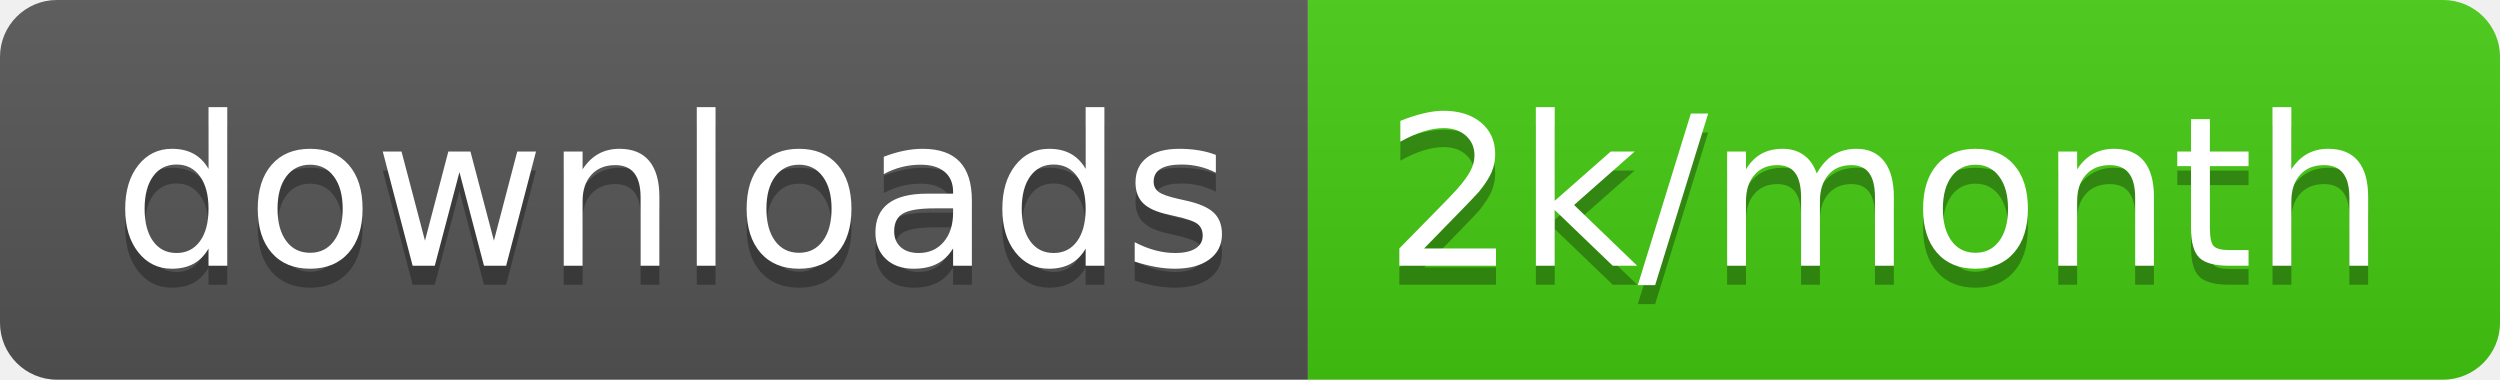
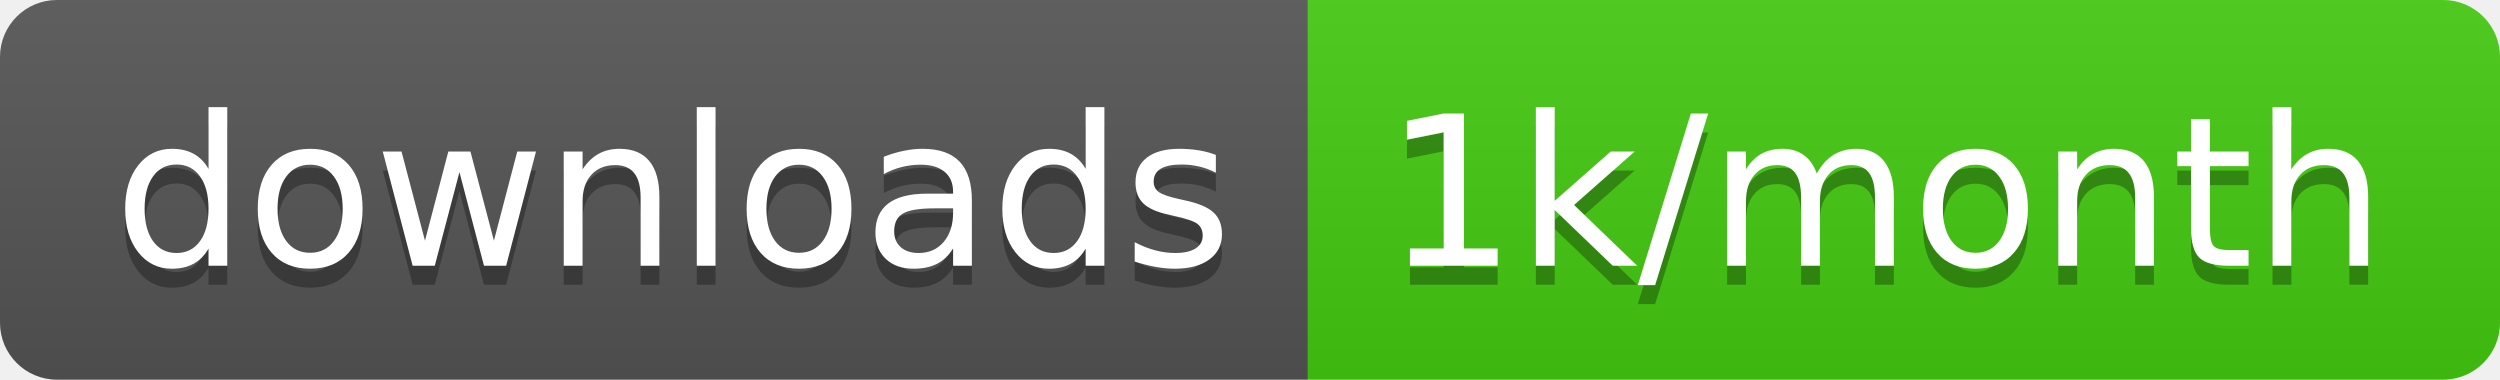
<svg xmlns="http://www.w3.org/2000/svg" width="131.7" height="20">
  <linearGradient id="smooth" x2="0" y2="100%">
    <stop offset="0" stop-color="#bbb" stop-opacity=".1" />
    <stop offset="1" stop-opacity=".1" />
  </linearGradient>
  <clipPath id="round">
    <rect width="131.7" height="20" rx="3" fill="#fff" />
  </clipPath>
  <g clip-path="url(#round)">
    <rect width="68.9" height="20" fill="#555" />
    <rect x="68.9" width="62.8" height="20" fill="#4c1" />
    <rect width="131.7" height="20" fill="url(#smooth)" />
  </g>
  <g fill="#fff" text-anchor="middle" font-family="DejaVu Sans,Verdana,Geneva,sans-serif" font-size="110">
    <text x="354.5" y="150" fill="#010101" fill-opacity=".3" transform="scale(0.1)" textLength="589.0" lengthAdjust="spacing">downloads</text>
    <text x="354.5" y="140" transform="scale(0.1)" textLength="589.0" lengthAdjust="spacing">downloads</text>
-     <text x="993" y="150" fill="#010101" fill-opacity=".3" transform="scale(0.1)" textLength="528.0" lengthAdjust="spacing">2k/month</text>
-     <text x="993" y="140" transform="scale(0.1)" textLength="528.0" lengthAdjust="spacing">2k/month</text>
+     <text x="993" y="150" fill="#010101" fill-opacity=".3" transform="scale(0.1)" textLength="528.0" lengthAdjust="spacing">1k/month</text>
+     <text x="993" y="140" transform="scale(0.1)" textLength="528.0" lengthAdjust="spacing">1k/month</text>
  </g>
</svg>
